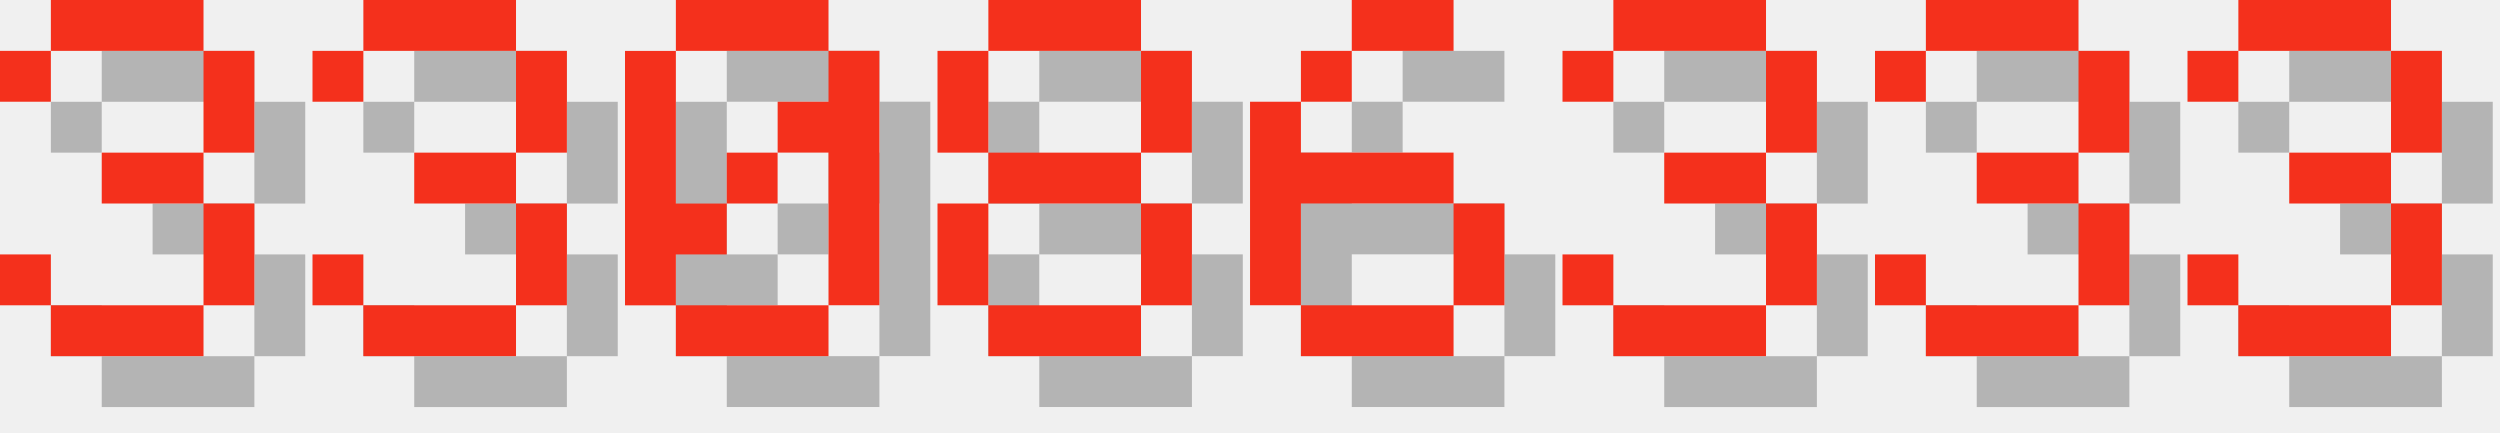
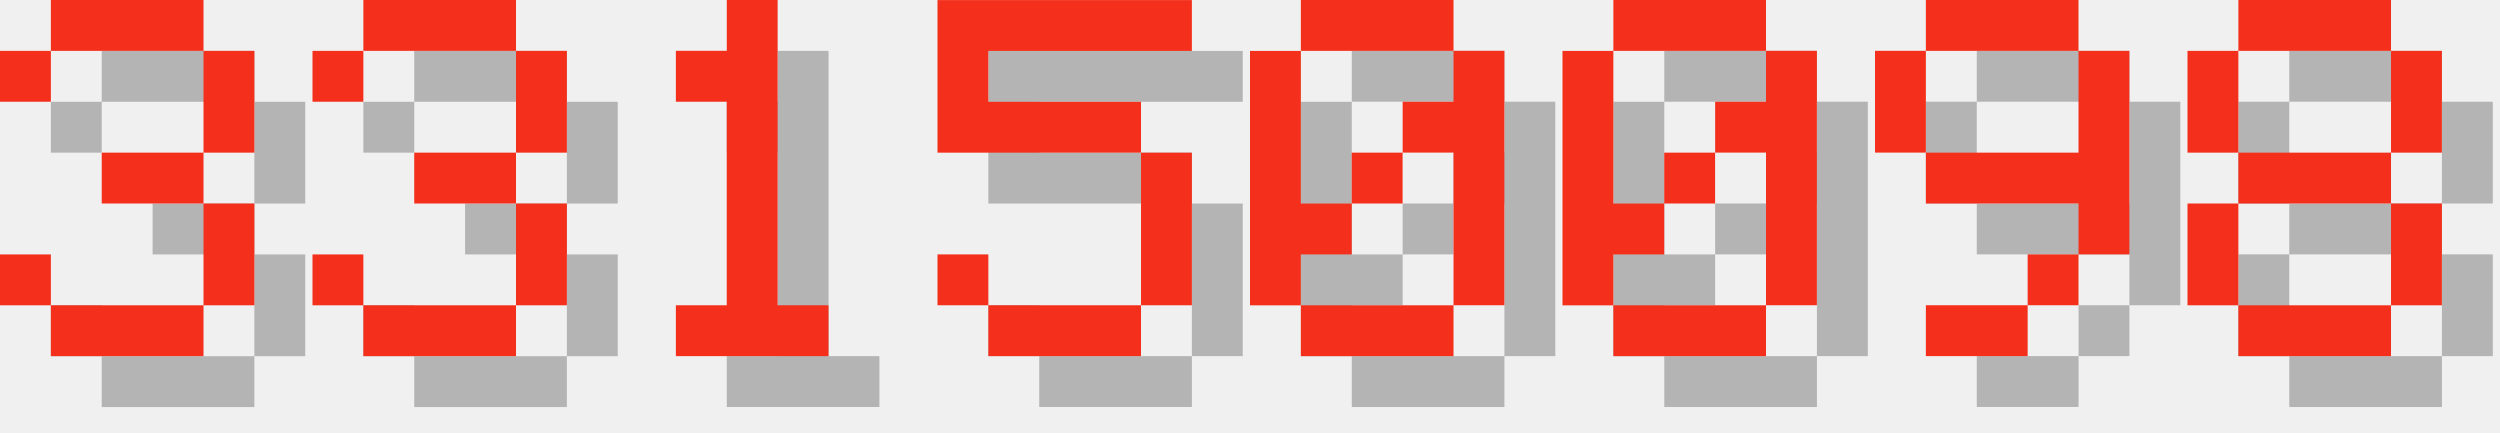
<svg xmlns="http://www.w3.org/2000/svg" version="1.1" width="208.0" height="36">
  <style>
        .text-foreground {
            fill: #F4301C;
        }
        .text-shadow {
            fill: #000000;
            fill-opacity: 0.25;
        }
    </style>
  <g class="digit" id="digit_3" transform="translate(0.0, 0), scale(4)">
    <path id="digit_3_shadow" class="text-shadow" d="m1.058 2.117v1.058h1.058v-1.058h3.175v2.117h-2.117v1.058h2.117v2.117h-3.175v-1.058h-1.058v1.058h1.058v1.058h3.175v-1.058h1.058v-2.117h-1.058v-1.058h1.058v-2.117h-1.058v-1.058h-3.175v1.058h-1.058z" fill-opacity=".5" style="paint-order:stroke fill markers" />
    <path id="digit_3_fg" class="text-foreground" d="m0 1.058v1.058h1.058v-1.058h3.175v2.117h-2.117v1.058h2.117v2.117h-3.175v-1.058h-1.058v1.058h1.058v1.058h3.175v-1.058h1.058v-2.117h-1.058v-1.058h1.058v-2.117h-1.058v-1.058h-3.175v1.058h-1.058z" fill="#fff" style="paint-order:stroke fill markers" />
  </g>
  <g class="digit" id="digit_3" transform="translate(26.0, 0), scale(4)">
    <path id="digit_3_shadow" class="text-shadow" d="m1.058 2.117v1.058h1.058v-1.058h3.175v2.117h-2.117v1.058h2.117v2.117h-3.175v-1.058h-1.058v1.058h1.058v1.058h3.175v-1.058h1.058v-2.117h-1.058v-1.058h1.058v-2.117h-1.058v-1.058h-3.175v1.058h-1.058z" fill-opacity=".5" style="paint-order:stroke fill markers" />
    <path id="digit_3_fg" class="text-foreground" d="m0 1.058v1.058h1.058v-1.058h3.175v2.117h-2.117v1.058h2.117v2.117h-3.175v-1.058h-1.058v1.058h1.058v1.058h3.175v-1.058h1.058v-2.117h-1.058v-1.058h1.058v-2.117h-1.058v-1.058h-3.175v1.058h-1.058z" fill="#fff" style="paint-order:stroke fill markers" />
  </g>
-   <g class="digit" id="digit_0" transform="translate(52.0, 0), scale(4)">
+   <g class="digit" id="digit_1" transform="translate(52.0, 0), scale(4)">
+     <path id="digit_1_shadow" class="text-shadow" d="m2.117 2.117v1.058h1.058v4.233h-1.058v1.058h3.175v-1.058h-1.058v-6.35h-1.058v1.058h-1.058z" fill-opacity=".5" style="paint-order:stroke fill markers" />
+     <path id="digit_1_fg" class="text-foreground" d="m1.058 1.058v1.058h1.058v4.233h-1.058v1.058h3.175v-1.058h-1.058v-6.35h-1.058v1.058h-1.058z" fill="#fff" style="paint-order:stroke fill markers" />
+   </g>
+   <g class="digit" id="digit_5" transform="translate(78.0, 0), scale(4)">
+     <path id="digit_5_shadow" class="text-shadow" d="m1.058 1.058v3.175h4.233v3.175h-3.175v-1.058h-1.058v1.058h1.058v1.058h3.175v-1.058h1.058v-3.175h-1.058v-1.058h-3.175v-1.058h4.233v-1.058h-5.292z" fill-opacity=".5" style="paint-order:stroke fill markers" />
+     <path id="digit_5_fg" class="text-foreground" d="m0 0v3.175h4.233v3.175h-3.175v-1.058h-1.058v1.058h1.058v1.058h3.175v-1.058h1.058v-3.175h-1.058v-1.058h-3.175v-1.058h4.233v-1.058h-5.292z" fill="#fff" style="paint-order:stroke fill markers" />
+   </g>
+   <g class="digit" id="digit_0" transform="translate(104.0, 0), scale(4)">
    <path id="digit_0_shadow" class="text-shadow" d="m2.117 1.058v1.058h3.175v-1.058h-3.175zm3.175 1.058v1.058h-1.058v1.058h1.058v3.175h1.058v-5.292h-1.058zm0 5.292h-3.175v1.058h3.175v-1.058zm-3.175 0v-1.058h1.058v-1.058h-1.058v-3.175h-1.058v5.292h1.058zm1.058-2.117h1.058v-1.058h-1.058v1.058z" fill-opacity=".5" style="paint-order:stroke fill markers" />
    <path id="digit_0_fg" class="text-foreground" d="m1.058 0v1.058h3.175v-1.058h-3.175zm3.175 1.058v1.058h-1.058v1.058h1.058v3.175h1.058v-5.292h-1.058zm0 5.292h-3.175v1.058h3.175v-1.058zm-3.175 0v-1.058h1.058v-1.058h-1.058v-3.175h-1.058v5.292h1.058zm1.058-2.117h1.058v-1.058h-1.058v1.058z" fill="#fff" style="paint-order:stroke fill markers" />
  </g>
-   <g class="digit" id="digit_8" transform="translate(78.0, 0), scale(4)">
+   <g class="digit" id="digit_0" transform="translate(130.0, 0), scale(4)">
+     <path id="digit_0_shadow" class="text-shadow" d="m2.117 1.058v1.058h3.175v-1.058h-3.175zm3.175 1.058v1.058h-1.058v1.058h1.058v3.175h1.058v-5.292h-1.058zm0 5.292h-3.175v1.058h3.175v-1.058zm-3.175 0v-1.058h1.058v-1.058h-1.058v-3.175h-1.058v5.292h1.058zm1.058-2.117h1.058v-1.058h-1.058v1.058z" fill-opacity=".5" style="paint-order:stroke fill markers" />
+     <path id="digit_0_fg" class="text-foreground" d="m1.058 0v1.058h3.175v-1.058h-3.175zm3.175 1.058v1.058h-1.058v1.058h1.058v3.175h1.058v-5.292h-1.058zm0 5.292h-3.175v1.058h3.175v-1.058zm-3.175 0v-1.058h1.058v-1.058h-1.058v-3.175h-1.058v5.292h1.058zm1.058-2.117h1.058v-1.058h-1.058v1.058z" fill="#fff" style="paint-order:stroke fill markers" />
+   </g>
+   <g class="digit" id="digit_9" transform="translate(156.0, 0), scale(4)">
+     <path id="digit_9_shadow" class="text-shadow" d="m2.117 1.058v1.058h3.175v-1.058h-3.175zm3.175 1.058v2.117h-3.175v1.058h3.175v1.058h1.058v-4.233h-1.058zm0 4.233h-1.058v1.058h1.058v-1.058zm-1.058 1.058h-2.117v1.058h2.117v-1.058zm-2.117-3.175v-2.117h-1.058v2.117h1.058z" fill-opacity=".5" style="paint-order:stroke fill markers" />
+     <path id="digit_9_fg" class="text-foreground" d="m1.058 0v1.058h3.175v-1.058h-3.175zm3.175 1.058v2.117h-3.175v1.058h3.175v1.058h1.058v-4.233h-1.058zm0 4.233h-1.058v1.058h1.058v-1.058zm-1.058 1.058h-2.117v1.058h2.117v-1.058zm-2.117-3.175v-2.117h-1.058v2.117h1.058z" fill="#fff" style="paint-order:stroke fill markers" />
+   </g>
+   <g class="digit" id="digit_8" transform="translate(182.0, 0), scale(4)">
    <path id="digit_8_shadow" class="text-shadow" d="m2.117 1.058v1.058h3.175v-1.058h-3.175zm3.175 1.058v2.117h1.058v-2.117h-1.058zm0 2.117h-3.175v1.058h3.175v-1.058zm0 1.058v2.117h1.058v-2.117h-1.058zm0 2.117h-3.175v1.058h3.175v-1.058zm-3.175 0v-2.117h-1.058v2.117h1.058zm0-3.175v-2.117h-1.058v2.117h1.058z" fill-opacity=".5" style="paint-order:stroke fill markers" />
    <path id="digit_8_fg" class="text-foreground" d="m1.058 0v1.058h3.175v-1.058h-3.175zm3.175 1.058v2.117h1.058v-2.117h-1.058zm0 2.117h-3.175v1.058h3.175v-1.058zm0 1.058v2.117h1.058v-2.117h-1.058zm0 2.117h-3.175v1.058h3.175v-1.058zm-3.175 0v-2.117h-1.058v2.117h1.058zm0-3.175v-2.117h-1.058v2.117h1.058z" fill="#fff" style="paint-order:stroke fill markers" />
  </g>
-   <g class="digit" id="digit_6" transform="translate(104.0, 0), scale(4)">
-     <path id="digit_6_shadow" class="text-shadow" d="m3.175 1.058v1.058h2.117v-1.058h-2.117zm0 1.058h-1.058v1.058h1.058v-1.058zm-1.058 1.058h-1.058v4.233h1.058v-2.117h3.175v-1.058h-3.175v-1.058zm3.175 2.117v2.117h1.058v-2.117h-1.058zm0 2.117h-3.175v1.058h3.175v-1.058z" fill-opacity=".5" style="paint-order:stroke fill markers" />
-     <path id="digit_6_fg" class="text-foreground" d="m2.117 0v1.058h2.117v-1.058h-2.117zm0 1.058h-1.058v1.058h1.058v-1.058zm-1.058 1.058h-1.058v4.233h1.058v-2.117h3.175v-1.058h-3.175v-1.058zm3.175 2.117v2.117h1.058v-2.117h-1.058zm0 2.117h-3.175v1.058h3.175v-1.058z" fill="#fff" style="paint-order:stroke fill markers" />
-   </g>
-   <g class="digit" id="digit_3" transform="translate(130.0, 0), scale(4)">
-     <path id="digit_3_shadow" class="text-shadow" d="m1.058 2.117v1.058h1.058v-1.058h3.175v2.117h-2.117v1.058h2.117v2.117h-3.175v-1.058h-1.058v1.058h1.058v1.058h3.175v-1.058h1.058v-2.117h-1.058v-1.058h1.058v-2.117h-1.058v-1.058h-3.175v1.058h-1.058z" fill-opacity=".5" style="paint-order:stroke fill markers" />
-     <path id="digit_3_fg" class="text-foreground" d="m0 1.058v1.058h1.058v-1.058h3.175v2.117h-2.117v1.058h2.117v2.117h-3.175v-1.058h-1.058v1.058h1.058v1.058h3.175v-1.058h1.058v-2.117h-1.058v-1.058h1.058v-2.117h-1.058v-1.058h-3.175v1.058h-1.058z" fill="#fff" style="paint-order:stroke fill markers" />
-   </g>
-   <g class="digit" id="digit_3" transform="translate(156.0, 0), scale(4)">
-     <path id="digit_3_shadow" class="text-shadow" d="m1.058 2.117v1.058h1.058v-1.058h3.175v2.117h-2.117v1.058h2.117v2.117h-3.175v-1.058h-1.058v1.058h1.058v1.058h3.175v-1.058h1.058v-2.117h-1.058v-1.058h1.058v-2.117h-1.058v-1.058h-3.175v1.058h-1.058z" fill-opacity=".5" style="paint-order:stroke fill markers" />
-     <path id="digit_3_fg" class="text-foreground" d="m0 1.058v1.058h1.058v-1.058h3.175v2.117h-2.117v1.058h2.117v2.117h-3.175v-1.058h-1.058v1.058h1.058v1.058h3.175v-1.058h1.058v-2.117h-1.058v-1.058h1.058v-2.117h-1.058v-1.058h-3.175v1.058h-1.058z" fill="#fff" style="paint-order:stroke fill markers" />
-   </g>
-   <g class="digit" id="digit_3" transform="translate(182.0, 0), scale(4)">
-     <path id="digit_3_shadow" class="text-shadow" d="m1.058 2.117v1.058h1.058v-1.058h3.175v2.117h-2.117v1.058h2.117v2.117h-3.175v-1.058h-1.058v1.058h1.058v1.058h3.175v-1.058h1.058v-2.117h-1.058v-1.058h1.058v-2.117h-1.058v-1.058h-3.175v1.058h-1.058z" fill-opacity=".5" style="paint-order:stroke fill markers" />
-     <path id="digit_3_fg" class="text-foreground" d="m0 1.058v1.058h1.058v-1.058h3.175v2.117h-2.117v1.058h2.117v2.117h-3.175v-1.058h-1.058v1.058h1.058v1.058h3.175v-1.058h1.058v-2.117h-1.058v-1.058h1.058v-2.117h-1.058v-1.058h-3.175v1.058h-1.058z" fill="#fff" style="paint-order:stroke fill markers" />
-   </g>
</svg>
